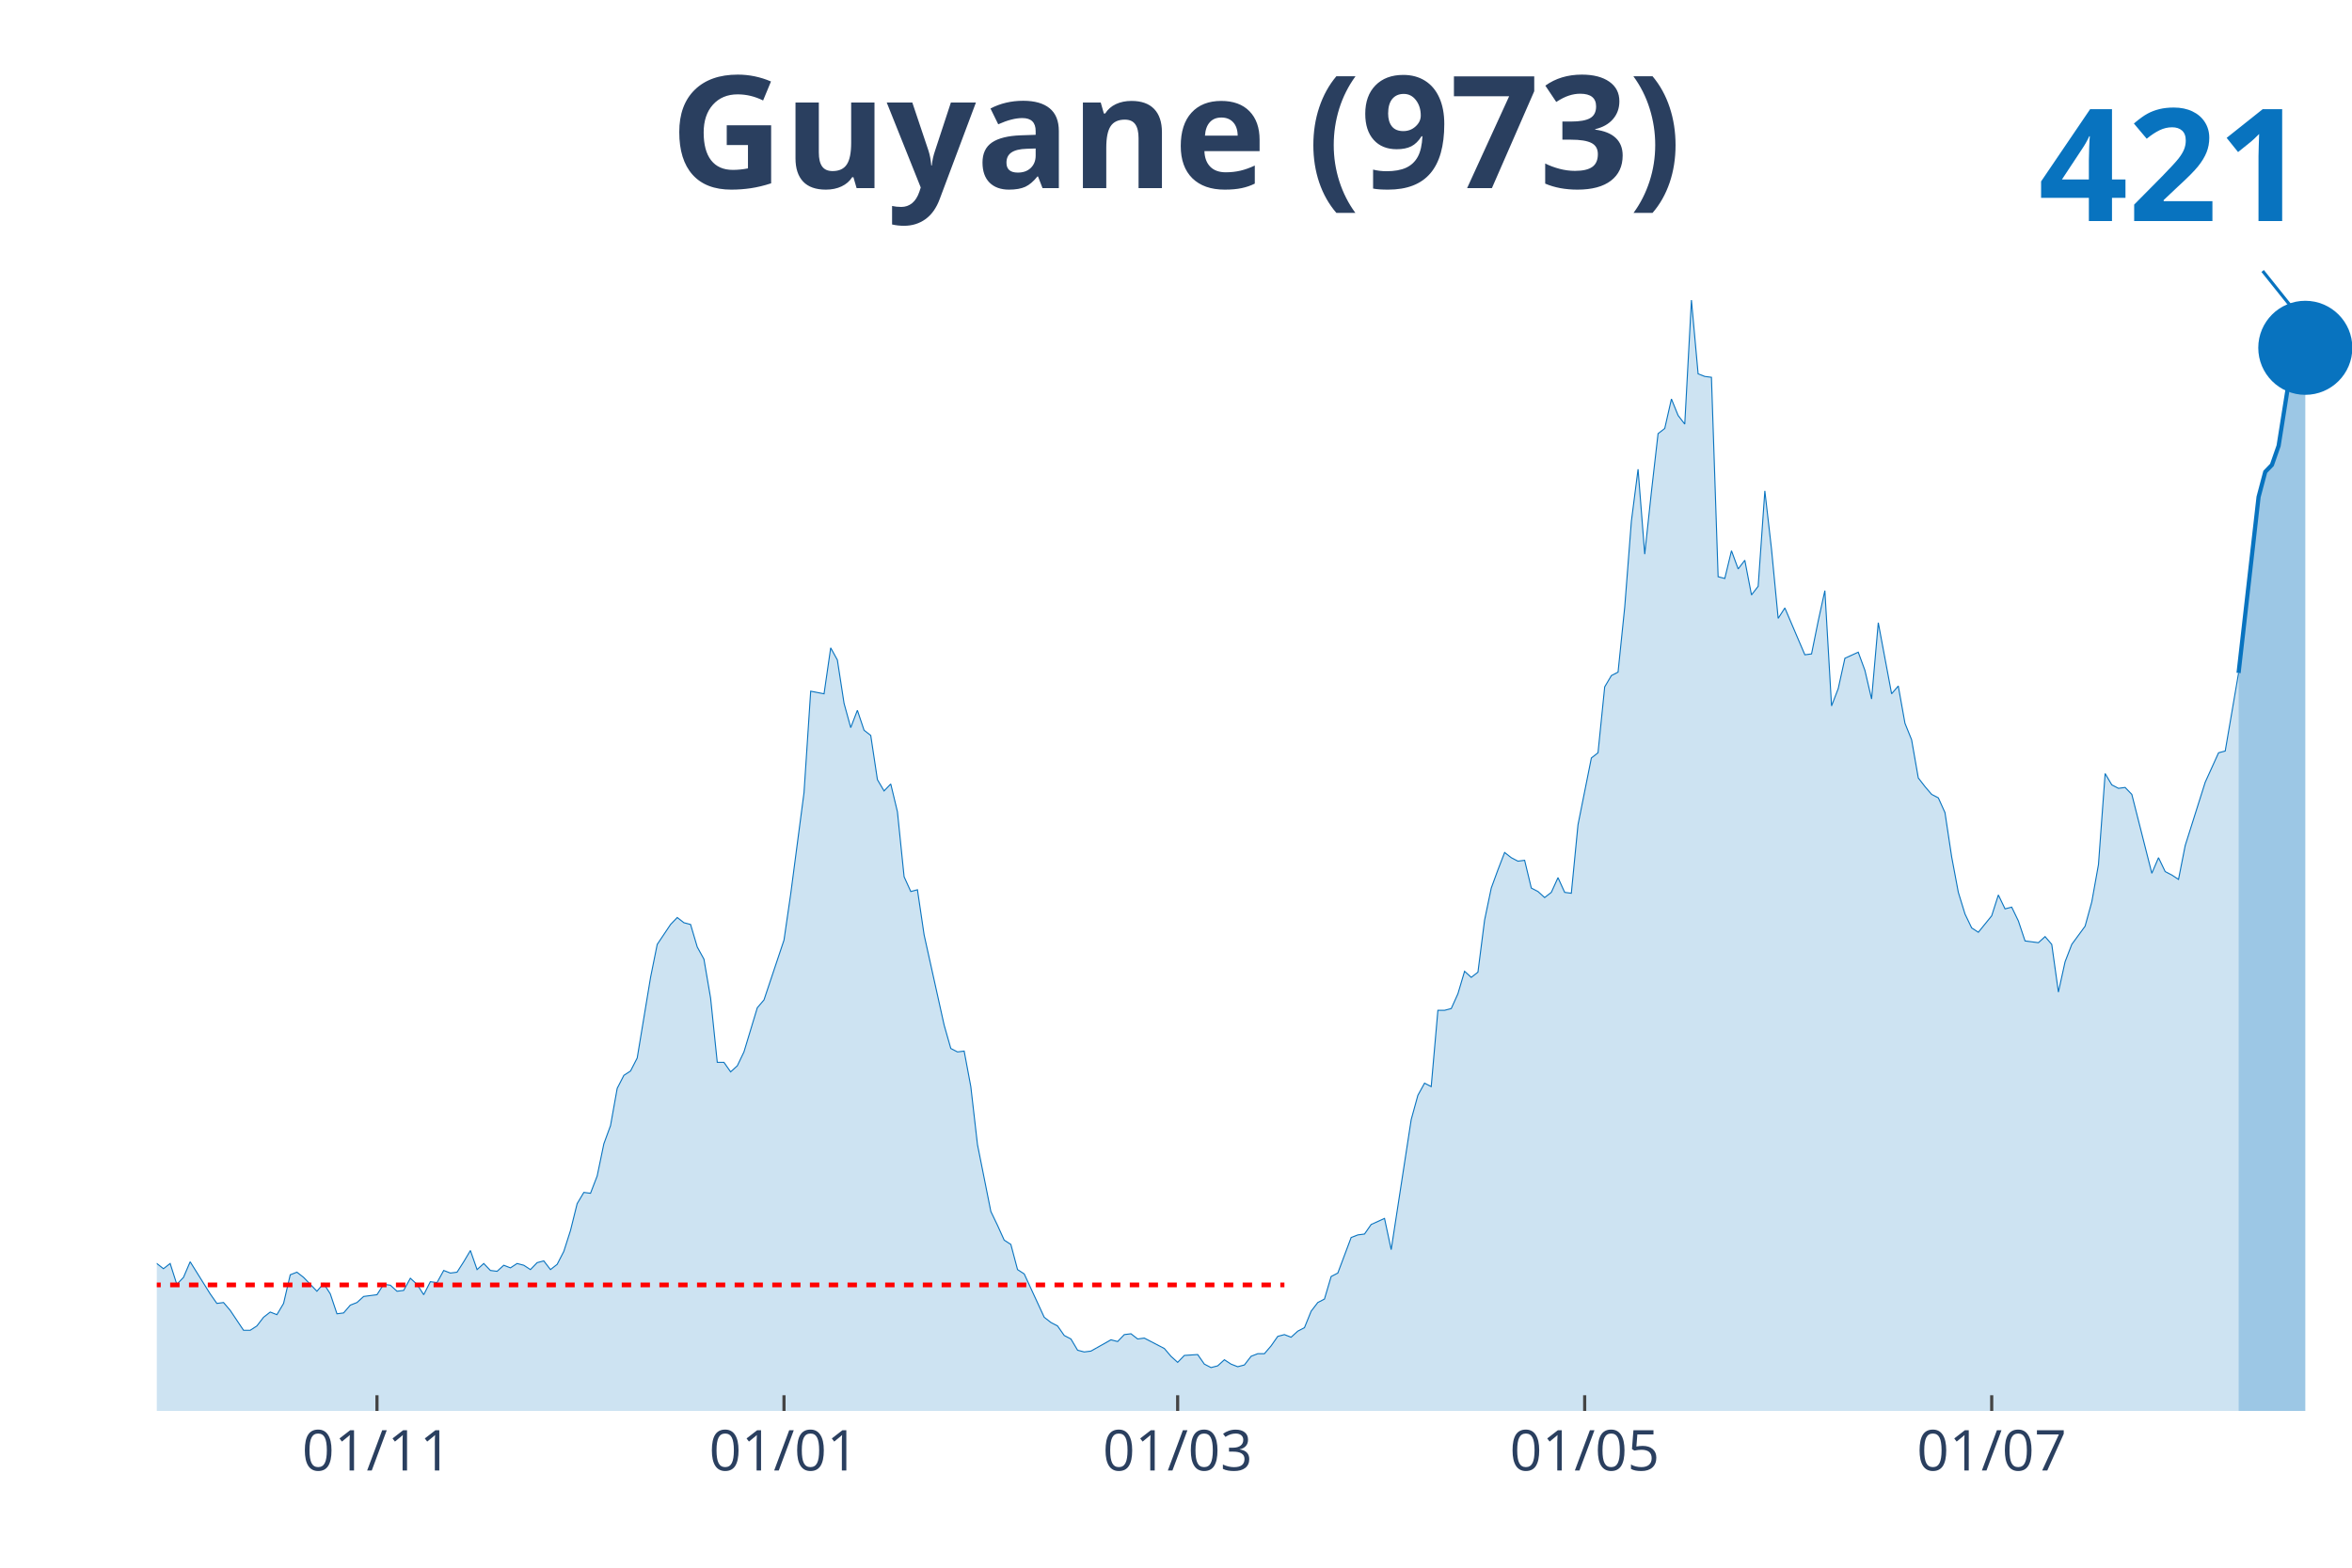
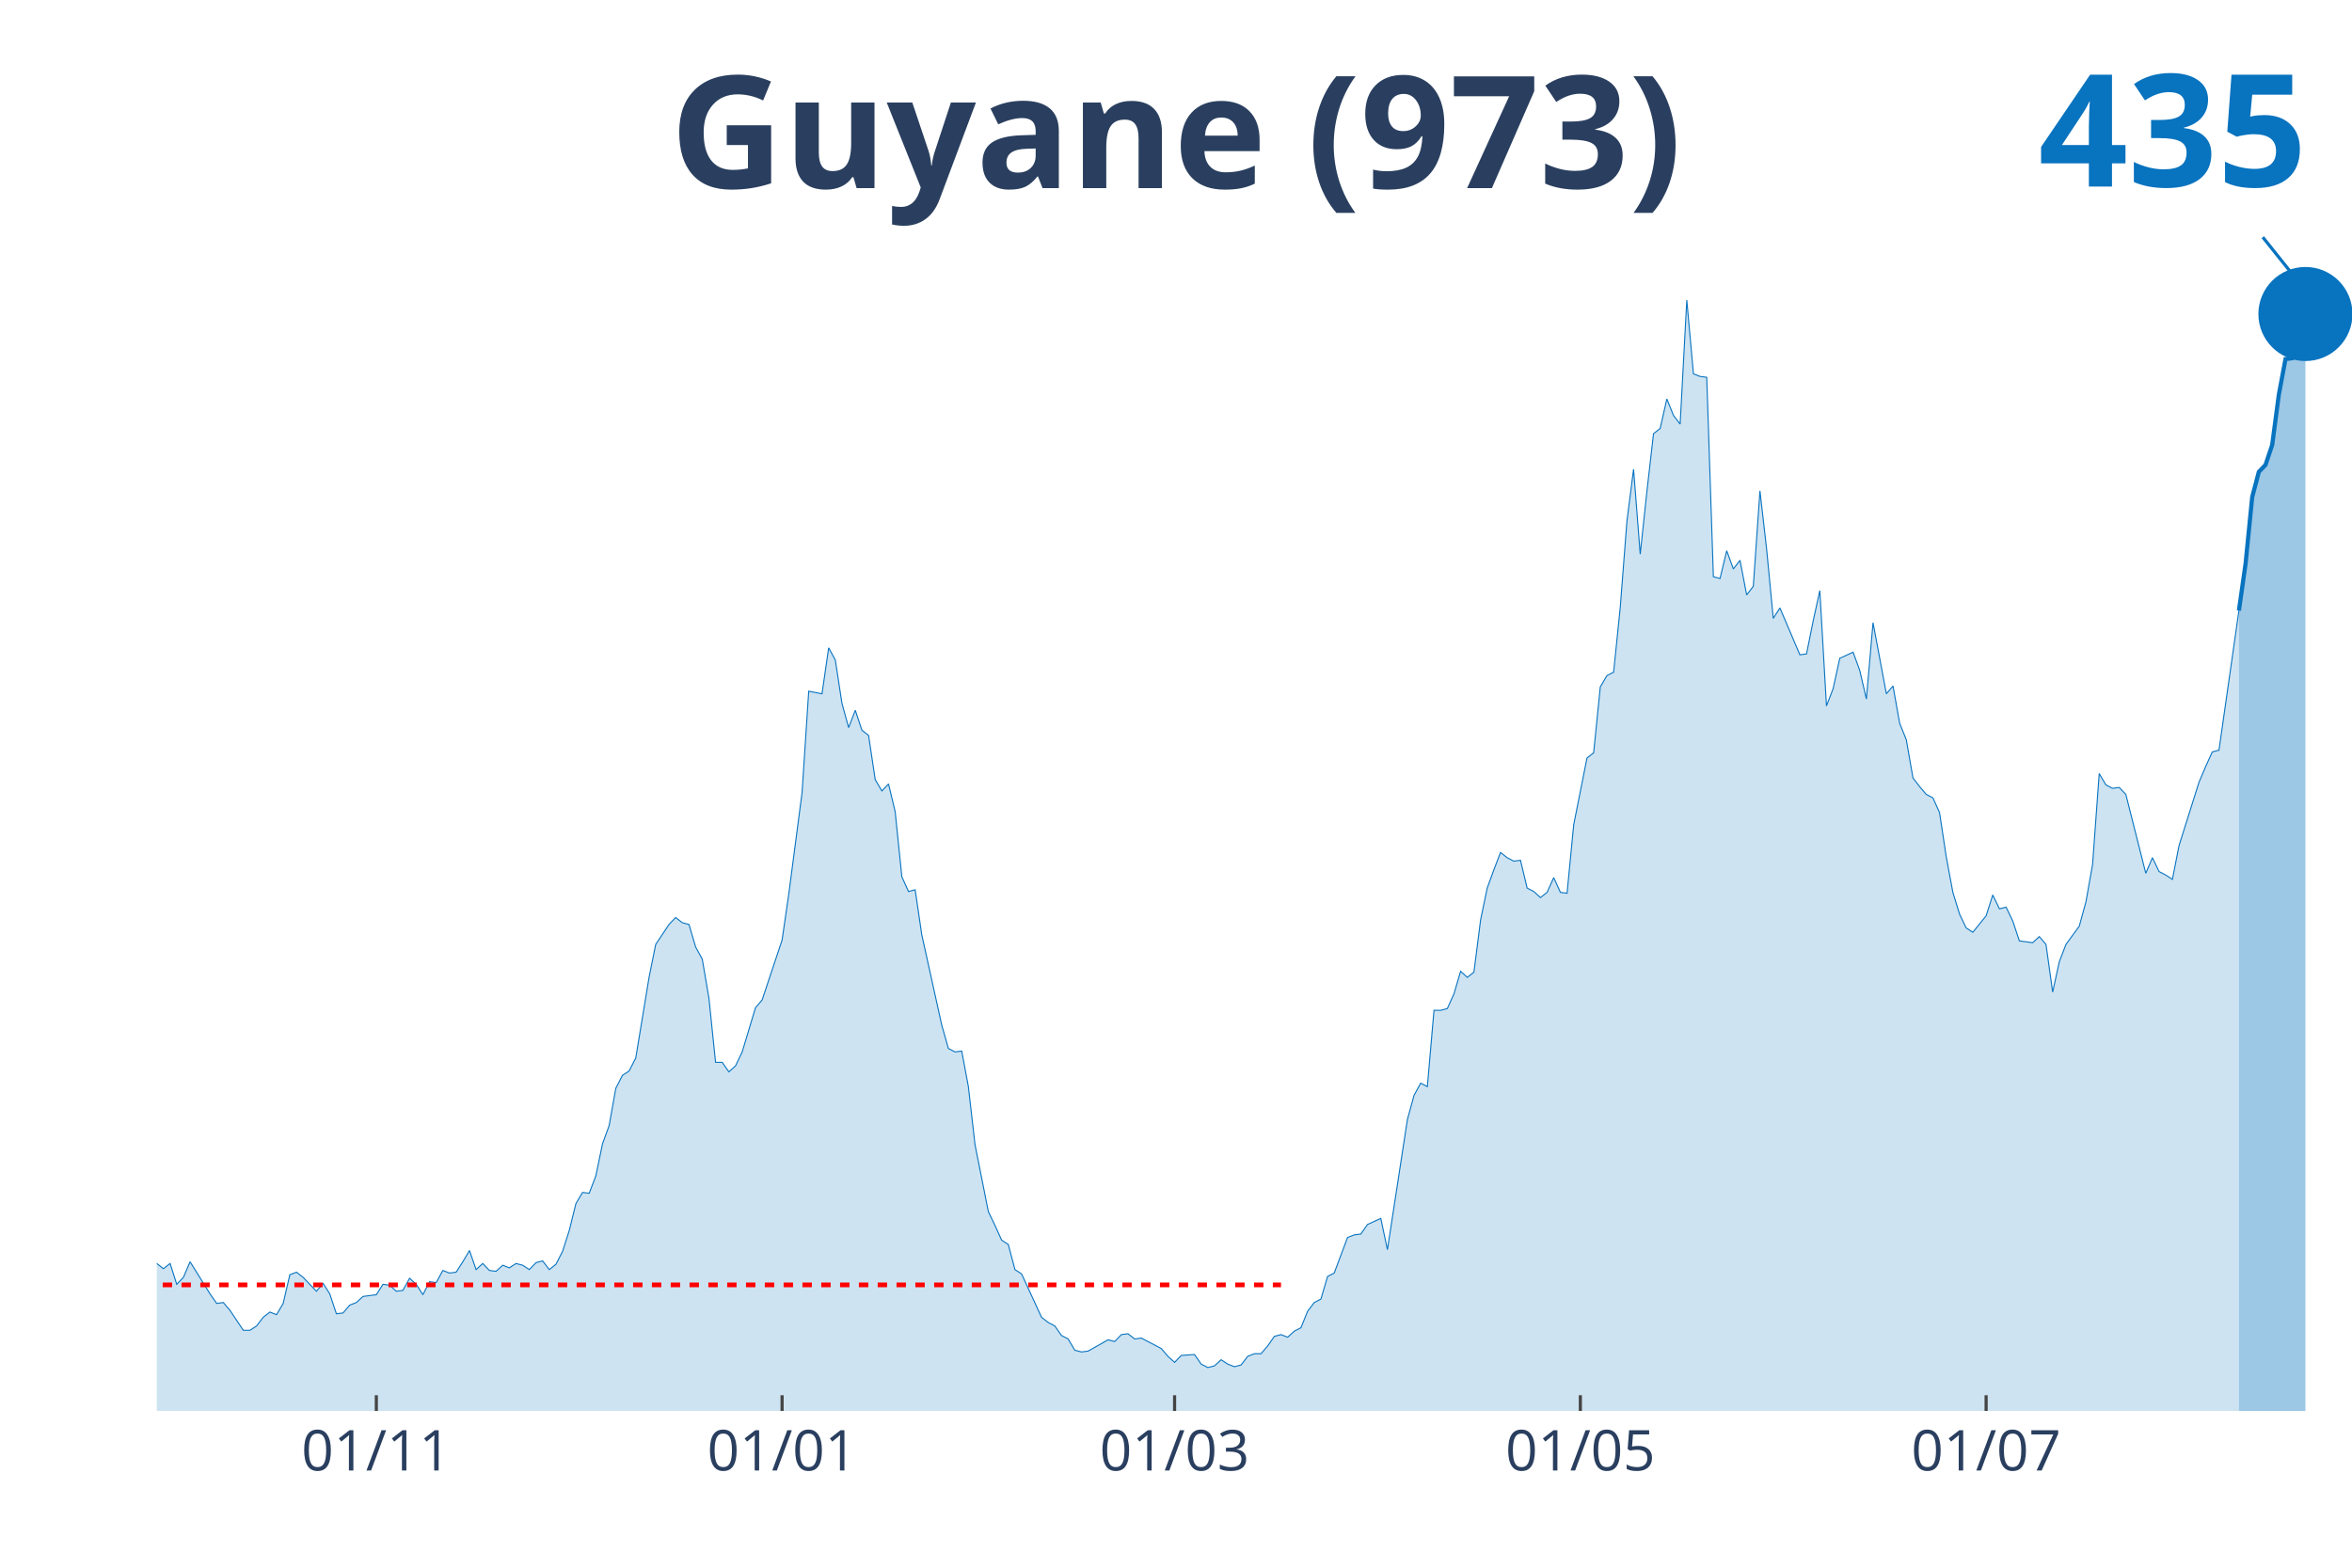
<svg xmlns="http://www.w3.org/2000/svg" class="main-svg" width="1125" height="750" style="" viewBox="0 0 750 500">
  <rect x="0" y="0" width="750" height="500" style="fill: rgb(0, 0, 0); fill-opacity: 0;" />
-   <defs id="defs-687532">
+   <defs id="defs-06d070">
    <g class="clips">
-       <clipPath id="clip687532xyplot" class="plotclip">
+       <clipPath id="clip06d070xyplot" class="plotclip">
        <rect width="700" height="380" />
      </clipPath>
-       <clipPath class="axesclip" id="clip687532x">
+       <clipPath class="axesclip" id="clip06d070x">
        <rect x="50" y="0" width="700" height="500" />
      </clipPath>
-       <clipPath class="axesclip" id="clip687532y">
+       <clipPath class="axesclip" id="clip06d070y">
        <rect x="0" y="70" width="750" height="380" />
      </clipPath>
-       <clipPath class="axesclip" id="clip687532xy">
+       <clipPath class="axesclip" id="clip06d070xy">
        <rect x="50" y="70" width="700" height="380" />
      </clipPath>
    </g>
    <g class="gradients" />
  </defs>
  <g class="bglayer">
    <rect class="bg" x="50" y="70" width="700" height="380" style="fill: rgb(0, 0, 0); fill-opacity: 0; stroke-width: 0;" />
  </g>
  <g class="layer-below">
    <g class="imagelayer" />
    <g class="shapelayer" />
  </g>
  <g class="cartesianlayer">
    <g class="subplot xy">
      <g class="layer-subplot">
        <g class="shapelayer" />
        <g class="imagelayer" />
      </g>
      <g class="gridlayer">
        <g class="x">
-           <path class="xgrid crisp" transform="translate(120.21,0)" d="M0,70v380" style="stroke: rgb(255, 255, 255); stroke-opacity: 1; stroke-width: 1px;" />
-           <path class="xgrid crisp" transform="translate(250,0)" d="M0,70v380" style="stroke: rgb(255, 255, 255); stroke-opacity: 1; stroke-width: 1px;" />
-           <path class="xgrid crisp" transform="translate(375.53,0)" d="M0,70v380" style="stroke: rgb(255, 255, 255); stroke-opacity: 1; stroke-width: 1px;" />
-           <path class="xgrid crisp" transform="translate(505.32,0)" d="M0,70v380" style="stroke: rgb(255, 255, 255); stroke-opacity: 1; stroke-width: 1px;" />
-           <path class="xgrid crisp" transform="translate(635.11,0)" d="M0,70v380" style="stroke: rgb(255, 255, 255); stroke-opacity: 1; stroke-width: 1px;" />
+           <path class="xgrid crisp" transform="translate(120,0)" d="M0,70v380" style="stroke: rgb(255, 255, 255); stroke-opacity: 1; stroke-width: 1px;" />
+           <path class="xgrid crisp" transform="translate(249.39,0)" d="M0,70v380" style="stroke: rgb(255, 255, 255); stroke-opacity: 1; stroke-width: 1px;" />
+           <path class="xgrid crisp" transform="translate(374.55,0)" d="M0,70v380" style="stroke: rgb(255, 255, 255); stroke-opacity: 1; stroke-width: 1px;" />
+           <path class="xgrid crisp" transform="translate(503.94,0)" d="M0,70v380" style="stroke: rgb(255, 255, 255); stroke-opacity: 1; stroke-width: 1px;" />
+           <path class="xgrid crisp" transform="translate(633.33,0)" d="M0,70v380" style="stroke: rgb(255, 255, 255); stroke-opacity: 1; stroke-width: 1px;" />
        </g>
        <g class="y" />
      </g>
      <g class="zerolinelayer" />
      <path class="xlines-below" />
      <path class="ylines-below" />
      <g class="overlines-below" />
      <g class="xaxislayer-below" />
      <g class="yaxislayer-below" />
      <g class="overaxes-below" />
-       <g class="plot" transform="translate(50, 70)" clip-path="url('#clip687532xyplot')">
+       <g class="plot" transform="translate(50, 70)" clip-path="url('#clip06d070xyplot')">
        <g class="scatterlayer mlayer">
-           <g class="trace scatter tracec27b51" style="stroke-miterlimit: 2;">
+           <g class="trace scatter trace526a3a" style="stroke-miterlimit: 2;">
            <g class="fills">
              <g>
-                 <path class="js-fill" d="M663.83,380L-289.36,380L-289.36,378.89L-287.23,378.89L-285.11,374.75L-272.34,333.81L-270.21,336.3L-268.09,337.96L-265.96,336.3L-263.83,339.9L-259.57,338.24L-257.45,336.03L-242.55,288.18L-240.43,266.06L-234.04,224.29L-231.91,217.38L-229.79,190.83L-227.66,125.84L-214.89,10.51L-212.77,16.59L-210.64,19.64L-208.51,42.87L-206.38,45.91L-204.26,24.61L-200,13.55L-197.87,30.42L-195.74,27.38L-193.62,0L-191.49,0.55L-189.36,21.57L-187.23,24.61L-185.11,46.19L-178.72,79.93L-176.6,104.54L-174.47,109.52L-172.34,126.67L-168.09,180.04L-165.96,169.81L-163.83,204.1L-161.7,209.08L-159.57,195.53L-157.45,204.66L-153.19,184.47L-151.06,199.96L-146.81,191.94L-144.68,193.87L-134.04,232.31L-131.91,237.02L-127.66,258.31L-125.53,254.72L-121.28,270.48L-119.15,275.74L-117.02,281.27L-114.89,281.27L-112.77,280.16L-110.64,290.95L-108.51,292.05L-106.38,286.52L-102.13,293.99L-100,295.92L-97.87,302.29L-95.74,301.18L-91.49,310.86L-89.36,308.65L-85.11,309.2L-82.98,310.58L-80.85,317.5L-78.72,311.97L-70.21,313.62L-68.09,305.05L-65.96,301.73L-63.83,307.26L-61.7,312.79L-59.57,312.52L-57.45,315.56L-55.32,312.24L-51.06,322.75L-48.94,319.16L-46.81,317.77L-44.68,322.2L-42.55,321.37L-40.43,326.35L-36.17,328.01L-34.04,333.54L-31.91,338.52L-29.79,335.75L-27.66,336.58L-25.53,336.03L-21.28,338.52L-19.15,336.86L-17.02,331.6L-14.89,334.37L-12.77,331.6L-10.64,330.77L-8.51,327.45L-6.38,328.01L-4.26,332.43L-2.13,334.64L0,332.98L2.13,334.64L4.26,332.98L6.38,339.62L8.51,337.41L10.64,332.43L17.02,342.66L19.15,345.71L21.28,345.43L23.4,347.92L27.66,354.28L29.79,354.28L31.91,352.9L34.04,350.13L36.17,348.47L38.3,349.3L40.43,345.71L42.55,336.58L44.68,335.75L46.81,337.41L51.06,341.83L53.19,339.34L55.32,342.66L57.45,349.02L59.57,348.75L61.7,346.26L63.83,345.43L65.96,343.49L70.21,342.94L72.34,339.62L74.47,339.9L76.6,341.83L78.72,341.56L80.85,337.69L82.98,339.62L85.11,342.94L87.23,338.79L89.36,339.07L91.49,335.2L93.62,336.03L95.74,335.75L97.87,332.43L100,328.84L102.13,334.92L104.26,332.98L106.38,335.2L108.51,335.47L110.64,333.54L112.77,334.37L114.89,332.98L117.02,333.54L119.15,334.92L121.28,332.71L123.4,332.15L125.53,334.92L127.66,333.26L129.79,329.11L131.91,322.47L134.04,313.9L136.17,310.31L138.3,310.58L140.43,305.05L142.55,294.82L144.68,289.01L146.81,277.12L148.94,272.97L151.06,271.59L153.19,267.44L157.45,241.72L159.57,231.21L163.83,224.85L165.96,222.63L168.09,224.29L170.21,224.85L172.34,232.04L174.47,235.91L176.6,248.36L178.72,268.82L180.85,268.82L182.98,271.86L185.11,269.93L187.23,265.5L191.49,251.4L193.62,248.91L200,229.83L202.13,215.17L206.38,182.81L208.51,150.45L212.77,151.28L214.89,136.62L217.02,140.49L219.15,154.32L221.28,162.07L223.4,156.54L225.53,162.9L227.66,164.56L229.79,178.66L231.91,182.26L234.04,180.04L236.17,188.89L238.3,209.64L240.43,214.34L242.55,213.78L244.68,228.17L251.06,256.93L253.19,264.4L255.32,265.5L257.45,265.23L259.57,276.56L261.7,295.09L265.96,316.39L268.09,320.82L270.21,325.52L272.34,326.9L274.47,334.92L276.6,336.3L282.98,350.13L285.11,351.79L287.23,352.9L289.36,355.94L291.49,357.05L293.62,360.64L295.74,361.19L297.87,360.92L304.26,357.32L306.38,357.87L308.51,355.66L310.64,355.39L312.77,357.05L314.89,356.77L321.28,360.09L323.4,362.58L325.53,364.51L327.66,362.3L331.91,362.02L334.04,365.07L336.17,366.17L338.3,365.62L340.43,363.68L342.55,365.07L344.68,365.9L346.81,365.34L348.94,362.58L351.06,361.75L353.19,361.75L355.32,359.26L357.45,356.22L359.57,355.66L361.7,356.49L363.83,354.56L365.96,353.45L368.09,348.2L370.21,345.43L372.34,344.32L374.47,337.13L376.6,336.03L380.85,324.69L382.98,323.86L385.11,323.58L387.23,320.54L391.49,318.6L393.62,328.56L400,287.07L402.13,279.33L404.26,275.46L406.38,276.56L408.51,252.23L410.64,252.23L412.77,251.67L414.89,246.97L417.02,239.78L419.15,241.72L421.28,240.06L423.4,223.46L425.53,213.23L427.66,207.42L429.79,201.89L431.91,203.55L434.04,204.66L436.17,204.38L438.3,213.23L440.43,214.34L442.55,216.27L444.68,214.61L446.81,209.91L448.94,214.61L451.06,214.89L453.19,193.04L457.45,171.75L459.57,170.09L461.7,149.07L463.83,145.47L465.96,144.37L468.09,123.62L470.21,96.24L472.34,79.65L474.47,106.75L476.6,86.84L478.72,68.31L480.85,66.65L482.98,57.25L485.11,62.5L487.23,65.27L489.36,25.72L491.49,49.23L493.62,50.06L495.74,50.33L497.87,113.94L500,114.5L502.13,105.65L504.26,111.46L506.38,108.69L508.51,119.75L510.64,116.99L512.77,86.56L514.89,105.09L517.02,127.22L519.15,123.9L523.4,133.86L525.53,138.84L527.66,138.56L529.79,128.05L531.91,118.37L534.04,155.15L536.17,149.62L538.3,139.94L542.55,138.01L544.68,143.81L546.81,152.94L548.94,128.6L553.19,151.28L555.32,148.79L557.45,160.68L559.57,165.94L561.7,178.11L563.83,180.87L565.96,183.36L568.09,184.47L570.21,189.17L572.34,203.28L574.47,214.61L576.6,221.53L578.72,225.95L580.85,227.34L585.11,222.08L587.23,215.44L589.36,219.87L591.49,219.32L593.62,223.74L595.74,230.1L600,230.66L602.13,228.72L604.26,231.21L606.38,246.42L608.51,236.74L610.64,231.21L614.89,225.4L617.02,217.66L619.15,205.76L621.28,176.72L623.4,180.32L625.53,181.43L627.66,181.15L629.79,183.36L636.17,208.53L638.3,203.55L640.43,207.98L642.55,209.08L644.68,210.47L646.81,199.68L653.19,179.49L655.32,174.79L657.45,170.09L659.57,169.53L663.83,144.64" style="fill: rgb(8, 115, 191); fill-opacity: 0.2; stroke-width: 0;" />
+                 <path class="js-fill" d="M663.94,380L-288.48,380L-288.48,378.89L-286.36,378.89L-284.24,374.75L-271.52,333.81L-269.39,336.3L-267.27,337.96L-265.15,336.3L-263.03,339.9L-258.79,338.24L-256.67,336.03L-241.82,288.18L-239.7,266.06L-233.33,224.29L-231.21,217.38L-229.09,190.83L-226.97,125.84L-214.24,10.51L-212.12,16.59L-210,19.64L-207.88,42.87L-205.76,45.91L-203.64,24.61L-199.39,13.55L-197.27,30.42L-195.15,27.38L-193.03,0L-190.91,0.55L-188.79,21.57L-186.67,24.61L-184.55,46.19L-178.18,79.93L-176.06,104.54L-173.94,109.52L-171.82,126.67L-167.58,180.04L-165.45,169.81L-163.33,204.1L-161.21,209.08L-159.09,195.53L-156.97,204.66L-152.73,184.47L-150.61,199.96L-146.36,191.94L-144.24,193.87L-133.64,232.31L-131.52,237.02L-127.27,258.31L-125.15,254.72L-120.91,270.48L-118.79,275.74L-116.67,281.27L-114.55,281.27L-112.42,280.16L-110.3,290.95L-108.18,292.05L-106.06,286.52L-101.82,293.99L-99.7,295.92L-97.58,302.29L-95.45,301.18L-91.21,310.86L-89.09,308.65L-84.85,309.2L-82.73,310.58L-80.61,317.5L-78.48,311.97L-70,313.62L-67.88,305.05L-65.76,301.73L-63.64,307.26L-61.52,312.79L-59.39,312.52L-57.27,315.56L-55.15,312.24L-50.91,322.75L-48.79,319.16L-46.67,317.77L-44.55,322.2L-42.42,321.37L-40.3,326.35L-36.06,328.01L-33.94,333.54L-31.82,338.52L-29.7,335.75L-27.58,336.58L-25.45,336.03L-21.21,338.52L-19.09,336.86L-16.97,331.6L-14.85,334.37L-12.73,331.6L-10.61,330.77L-8.48,327.45L-6.36,328.01L-4.24,332.43L-2.12,334.64L0,332.98L2.12,334.64L4.24,332.98L6.36,339.62L8.48,337.41L10.61,332.43L16.97,342.66L19.09,345.71L21.21,345.43L23.33,347.92L27.58,354.28L29.7,354.28L31.82,352.9L33.94,350.13L36.06,348.47L38.18,349.3L40.3,345.71L42.42,336.58L44.55,335.75L46.67,337.41L50.91,341.83L53.03,339.34L55.15,342.66L57.27,349.02L59.39,348.75L61.52,346.26L63.64,345.43L65.76,343.49L70,342.94L72.12,339.62L74.24,339.9L76.36,341.83L78.48,341.56L80.61,337.69L82.73,339.62L84.85,342.94L86.97,338.79L89.09,339.07L91.21,335.2L93.33,336.03L95.45,335.75L97.58,332.43L99.7,328.84L101.82,334.92L103.94,332.98L106.06,335.2L108.18,335.47L110.3,333.54L112.42,334.37L114.55,332.98L116.67,333.54L118.79,334.92L120.91,332.71L123.03,332.15L125.15,334.92L127.27,333.26L129.39,329.11L131.52,322.47L133.64,313.9L135.76,310.31L137.88,310.58L140,305.05L142.12,294.82L144.24,289.01L146.36,277.12L148.48,272.97L150.61,271.59L152.73,267.44L156.97,241.72L159.09,231.21L163.33,224.85L165.45,222.63L167.58,224.29L169.7,224.85L171.82,232.04L173.94,235.91L176.06,248.36L178.18,268.82L180.3,268.82L182.42,271.86L184.55,269.93L186.67,265.5L190.91,251.4L193.03,248.91L199.39,229.83L201.52,215.17L205.76,182.81L207.88,150.45L212.12,151.28L214.24,136.62L216.36,140.49L218.48,154.32L220.61,162.07L222.73,156.54L224.85,162.9L226.97,164.56L229.09,178.66L231.21,182.26L233.33,180.04L235.45,188.89L237.58,209.64L239.7,214.34L241.82,213.78L243.94,228.17L250.3,256.93L252.42,264.4L254.55,265.5L256.67,265.23L258.79,276.56L260.91,295.09L265.15,316.39L267.27,320.82L269.39,325.52L271.52,326.9L273.64,334.92L275.76,336.3L282.12,350.13L284.24,351.79L286.36,352.9L288.48,355.94L290.61,357.05L292.73,360.64L294.85,361.19L296.97,360.92L303.33,357.32L305.45,357.87L307.58,355.66L309.7,355.39L311.82,357.05L313.94,356.77L320.3,360.09L322.42,362.58L324.55,364.51L326.67,362.3L330.91,362.02L333.03,365.07L335.15,366.17L337.27,365.62L339.39,363.68L341.52,365.07L343.64,365.9L345.76,365.34L347.88,362.58L350,361.75L352.12,361.75L354.24,359.26L356.36,356.22L358.48,355.66L360.61,356.49L362.73,354.56L364.85,353.45L366.97,348.2L369.09,345.43L371.21,344.32L373.33,337.13L375.45,336.03L379.7,324.69L381.82,323.86L383.94,323.58L386.06,320.54L390.3,318.6L392.42,328.56L398.79,287.07L400.91,279.33L403.03,275.46L405.15,276.56L407.27,252.23L409.39,252.23L411.52,251.67L413.64,246.97L415.76,239.78L417.88,241.72L420,240.06L422.12,223.46L424.24,213.23L426.36,207.42L428.48,201.89L430.61,203.55L432.73,204.66L434.85,204.38L436.97,213.23L439.09,214.34L441.21,216.27L443.33,214.61L445.45,209.91L447.58,214.61L449.7,214.89L451.82,193.04L456.06,171.75L458.18,170.09L460.3,149.07L462.42,145.47L464.55,144.37L466.67,123.62L468.79,96.24L470.91,79.65L473.03,106.75L475.15,86.84L477.27,68.31L479.39,66.65L481.52,57.25L483.64,62.5L485.76,65.27L487.88,25.72L490,49.23L492.12,50.06L494.24,50.33L496.36,113.94L498.48,114.5L500.61,105.65L502.73,111.46L504.85,108.69L506.97,119.75L509.09,116.99L511.21,86.56L513.33,105.09L515.45,127.22L517.58,123.9L521.82,133.86L523.94,138.84L526.06,138.56L528.18,128.05L530.3,118.37L532.42,155.15L534.55,149.62L536.67,139.94L540.91,138.01L543.03,143.81L545.15,152.94L547.27,128.6L551.52,151.28L553.64,148.79L555.76,160.68L557.88,165.94L560,178.11L562.12,180.87L564.24,183.36L566.36,184.47L568.48,189.17L570.61,203.28L572.73,214.61L574.85,221.53L576.97,225.95L579.09,227.34L583.33,222.08L585.45,215.44L587.58,219.87L589.7,219.32L591.82,223.74L593.94,230.1L598.18,230.66L600.3,228.72L602.42,231.21L604.55,246.42L606.67,236.74L608.79,231.21L613.03,225.4L615.15,217.66L617.27,205.76L619.39,176.72L621.52,180.32L623.64,181.43L625.76,181.15L627.88,183.36L634.24,208.53L636.36,203.55L638.48,207.98L640.61,209.08L642.73,210.47L644.85,199.68L651.21,179.49L653.33,174.51L655.45,169.81L657.58,169.26L663.94,124.73" style="fill: rgb(8, 115, 191); fill-opacity: 0.2; stroke-width: 0;" />
              </g>
            </g>
            <g class="errorbars" />
            <g class="lines">
-               <path class="js-line" d="M-289.36,378.89L-287.23,378.89L-285.11,374.75L-272.34,333.81L-270.21,336.3L-268.09,337.96L-265.96,336.3L-263.83,339.9L-259.57,338.24L-257.45,336.03L-242.55,288.18L-240.43,266.06L-234.04,224.29L-231.91,217.38L-229.79,190.83L-227.66,125.84L-214.89,10.51L-212.77,16.59L-210.64,19.64L-208.51,42.87L-206.38,45.91L-204.26,24.61L-200,13.55L-197.87,30.42L-195.74,27.38L-193.62,0L-191.49,0.55L-189.36,21.57L-187.23,24.61L-185.11,46.19L-178.72,79.93L-176.6,104.54L-174.47,109.52L-172.34,126.67L-168.09,180.04L-165.96,169.81L-163.83,204.1L-161.7,209.08L-159.57,195.53L-157.45,204.66L-153.19,184.47L-151.06,199.96L-146.81,191.94L-144.68,193.87L-134.04,232.31L-131.91,237.02L-127.66,258.31L-125.53,254.72L-121.28,270.48L-119.15,275.74L-117.02,281.27L-114.89,281.27L-112.77,280.16L-110.64,290.95L-108.51,292.05L-106.38,286.52L-102.13,293.99L-100,295.92L-97.87,302.29L-95.74,301.18L-91.49,310.86L-89.36,308.65L-85.11,309.2L-82.98,310.58L-80.85,317.5L-78.72,311.97L-70.21,313.62L-68.09,305.05L-65.96,301.73L-63.83,307.26L-61.7,312.79L-59.57,312.52L-57.45,315.56L-55.32,312.24L-51.06,322.75L-48.94,319.16L-46.81,317.77L-44.68,322.2L-42.55,321.37L-40.43,326.35L-36.17,328.01L-34.04,333.54L-31.91,338.52L-29.79,335.75L-27.66,336.58L-25.53,336.03L-21.28,338.52L-19.15,336.86L-17.02,331.6L-14.89,334.37L-12.77,331.6L-10.64,330.77L-8.51,327.45L-6.38,328.01L-4.26,332.43L-2.13,334.64L0,332.98L2.13,334.64L4.26,332.98L6.38,339.62L8.51,337.41L10.64,332.43L17.02,342.66L19.15,345.71L21.28,345.43L23.4,347.92L27.66,354.28L29.79,354.28L31.91,352.9L34.04,350.13L36.17,348.47L38.3,349.3L40.43,345.71L42.55,336.58L44.68,335.75L46.81,337.41L51.06,341.83L53.19,339.34L55.32,342.66L57.45,349.02L59.57,348.75L61.7,346.26L63.83,345.43L65.96,343.49L70.21,342.94L72.34,339.62L74.47,339.9L76.6,341.83L78.72,341.56L80.85,337.69L82.98,339.62L85.11,342.94L87.23,338.79L89.36,339.07L91.49,335.2L93.62,336.03L95.74,335.75L97.87,332.43L100,328.84L102.13,334.92L104.26,332.98L106.38,335.2L108.51,335.47L110.64,333.54L112.77,334.37L114.89,332.98L117.02,333.54L119.15,334.92L121.28,332.71L123.4,332.15L125.53,334.92L127.66,333.26L129.79,329.11L131.91,322.47L134.04,313.9L136.17,310.31L138.3,310.58L140.43,305.05L142.55,294.82L144.68,289.01L146.81,277.12L148.94,272.97L151.06,271.59L153.19,267.44L157.45,241.72L159.57,231.21L163.83,224.85L165.96,222.63L168.09,224.29L170.21,224.85L172.34,232.04L174.47,235.91L176.6,248.36L178.72,268.82L180.85,268.82L182.98,271.86L185.11,269.93L187.23,265.5L191.49,251.4L193.62,248.91L200,229.83L202.13,215.17L206.38,182.81L208.51,150.45L212.77,151.28L214.89,136.62L217.02,140.49L219.15,154.32L221.28,162.07L223.4,156.54L225.53,162.9L227.66,164.56L229.79,178.66L231.91,182.26L234.04,180.04L236.17,188.89L238.3,209.64L240.43,214.34L242.55,213.78L244.68,228.17L251.06,256.93L253.19,264.4L255.32,265.5L257.45,265.23L259.57,276.56L261.7,295.09L265.96,316.39L268.09,320.82L270.21,325.52L272.34,326.9L274.47,334.92L276.6,336.3L282.98,350.13L285.11,351.79L287.23,352.9L289.36,355.94L291.49,357.05L293.62,360.64L295.74,361.19L297.87,360.92L304.26,357.32L306.38,357.87L308.51,355.66L310.64,355.39L312.77,357.05L314.89,356.77L321.28,360.09L323.4,362.58L325.53,364.51L327.66,362.3L331.91,362.02L334.04,365.07L336.17,366.17L338.3,365.62L340.43,363.68L342.55,365.07L344.68,365.9L346.81,365.34L348.94,362.58L351.06,361.75L353.19,361.75L355.32,359.26L357.45,356.22L359.57,355.66L361.7,356.49L363.83,354.56L365.96,353.45L368.09,348.2L370.21,345.43L372.34,344.32L374.47,337.13L376.6,336.03L380.85,324.69L382.98,323.86L385.11,323.58L387.23,320.54L391.49,318.6L393.62,328.56L400,287.07L402.13,279.33L404.26,275.46L406.38,276.56L408.51,252.23L410.64,252.23L412.77,251.67L414.89,246.97L417.02,239.78L419.15,241.72L421.28,240.06L423.4,223.46L425.53,213.23L427.66,207.42L429.79,201.89L431.91,203.55L434.04,204.66L436.17,204.38L438.3,213.23L440.43,214.34L442.55,216.27L444.68,214.61L446.81,209.91L448.94,214.61L451.06,214.89L453.19,193.04L457.45,171.75L459.57,170.09L461.7,149.07L463.83,145.47L465.96,144.37L468.09,123.62L470.21,96.24L472.34,79.65L474.47,106.75L476.6,86.84L478.72,68.31L480.85,66.65L482.98,57.25L485.11,62.5L487.23,65.27L489.36,25.72L491.49,49.23L493.62,50.06L495.74,50.33L497.87,113.94L500,114.5L502.13,105.65L504.26,111.46L506.38,108.69L508.51,119.75L510.64,116.99L512.77,86.56L514.89,105.09L517.02,127.22L519.15,123.9L523.4,133.86L525.53,138.84L527.66,138.56L529.79,128.05L531.91,118.37L534.04,155.15L536.17,149.62L538.3,139.94L542.55,138.01L544.68,143.81L546.81,152.94L548.94,128.6L553.19,151.28L555.32,148.79L557.45,160.68L559.57,165.94L561.7,178.11L563.83,180.87L565.96,183.36L568.09,184.47L570.21,189.17L572.34,203.28L574.47,214.61L576.6,221.53L578.72,225.95L580.85,227.34L585.11,222.08L587.23,215.44L589.36,219.87L591.49,219.32L593.62,223.74L595.74,230.1L600,230.66L602.13,228.72L604.26,231.21L606.38,246.42L608.51,236.74L610.64,231.21L614.89,225.4L617.02,217.66L619.15,205.76L621.28,176.72L623.4,180.32L625.53,181.43L627.66,181.15L629.79,183.36L636.17,208.53L638.3,203.55L640.43,207.98L642.55,209.08L644.68,210.47L646.81,199.68L653.19,179.49L655.32,174.79L657.45,170.09L659.57,169.53L663.83,144.64" style="vector-effect: non-scaling-stroke; fill: none; stroke: rgb(8, 115, 191); stroke-opacity: 1; stroke-width: 0.5px; opacity: 1;" />
+               <path class="js-line" d="M-288.48,378.89L-286.36,378.89L-284.24,374.75L-271.52,333.81L-269.39,336.3L-267.27,337.96L-265.15,336.3L-263.03,339.9L-258.79,338.24L-256.67,336.03L-241.82,288.18L-239.7,266.06L-233.33,224.29L-231.21,217.38L-229.09,190.83L-226.97,125.84L-214.24,10.51L-212.12,16.59L-210,19.64L-207.88,42.87L-205.76,45.91L-203.64,24.61L-199.39,13.55L-197.27,30.42L-195.15,27.38L-193.03,0L-190.91,0.55L-188.79,21.57L-186.67,24.61L-184.55,46.19L-178.18,79.93L-176.06,104.54L-173.94,109.52L-171.82,126.67L-167.58,180.04L-165.45,169.81L-163.33,204.1L-161.21,209.08L-159.09,195.53L-156.97,204.66L-152.73,184.47L-150.61,199.96L-146.36,191.94L-144.24,193.87L-133.64,232.31L-131.52,237.02L-127.27,258.31L-125.15,254.72L-120.91,270.48L-118.79,275.74L-116.67,281.27L-114.55,281.27L-112.42,280.16L-110.3,290.95L-108.18,292.05L-106.06,286.52L-101.82,293.99L-99.7,295.92L-97.58,302.29L-95.45,301.18L-91.21,310.86L-89.09,308.65L-84.85,309.2L-82.73,310.58L-80.61,317.5L-78.48,311.97L-70,313.62L-67.88,305.05L-65.76,301.73L-63.64,307.26L-61.52,312.79L-59.39,312.52L-57.27,315.56L-55.15,312.24L-50.91,322.75L-48.79,319.16L-46.67,317.77L-44.55,322.2L-42.42,321.37L-40.3,326.35L-36.06,328.01L-33.94,333.54L-31.82,338.52L-29.7,335.75L-27.58,336.58L-25.45,336.03L-21.21,338.52L-19.09,336.86L-16.97,331.6L-14.85,334.37L-12.73,331.6L-10.61,330.77L-8.48,327.45L-6.36,328.01L-4.24,332.43L-2.12,334.64L0,332.98L2.12,334.64L4.24,332.98L6.36,339.62L8.48,337.41L10.61,332.43L16.97,342.66L19.09,345.71L21.21,345.43L23.33,347.92L27.58,354.28L29.7,354.28L31.82,352.9L33.94,350.13L36.06,348.47L38.18,349.3L40.3,345.71L42.42,336.58L44.55,335.75L46.67,337.41L50.91,341.83L53.03,339.34L55.15,342.66L57.27,349.02L59.39,348.75L61.52,346.26L63.64,345.43L65.76,343.49L70,342.94L72.12,339.62L74.24,339.9L76.36,341.83L78.48,341.56L80.61,337.69L82.73,339.62L84.85,342.94L86.97,338.79L89.09,339.07L91.21,335.2L93.33,336.03L95.45,335.75L97.58,332.43L99.7,328.84L101.82,334.92L103.94,332.98L106.06,335.2L108.18,335.47L110.3,333.54L112.42,334.37L114.55,332.98L116.67,333.54L118.79,334.92L120.91,332.71L123.03,332.15L125.15,334.92L127.27,333.26L129.39,329.11L131.52,322.47L133.64,313.9L135.76,310.31L137.88,310.58L140,305.05L142.12,294.82L144.24,289.01L146.36,277.12L148.48,272.97L150.61,271.59L152.73,267.44L156.97,241.72L159.09,231.21L163.33,224.85L165.45,222.63L167.58,224.29L169.7,224.85L171.82,232.04L173.94,235.91L176.06,248.36L178.18,268.82L180.3,268.82L182.42,271.86L184.55,269.93L186.67,265.5L190.91,251.4L193.03,248.91L199.39,229.83L201.52,215.17L205.76,182.81L207.88,150.45L212.12,151.28L214.24,136.62L216.36,140.49L218.48,154.32L220.61,162.07L222.73,156.54L224.85,162.9L226.97,164.56L229.09,178.66L231.21,182.26L233.33,180.04L235.45,188.89L237.58,209.64L239.7,214.34L241.82,213.78L243.94,228.17L250.3,256.93L252.42,264.4L254.55,265.5L256.67,265.23L258.79,276.56L260.91,295.09L265.15,316.39L267.27,320.82L269.39,325.52L271.52,326.9L273.64,334.92L275.76,336.3L282.12,350.13L284.24,351.79L286.36,352.9L288.48,355.94L290.61,357.05L292.73,360.64L294.85,361.19L296.97,360.92L303.33,357.32L305.45,357.87L307.58,355.66L309.7,355.39L311.82,357.05L313.94,356.77L320.3,360.09L322.42,362.58L324.55,364.51L326.67,362.3L330.91,362.02L333.03,365.07L335.15,366.17L337.27,365.62L339.39,363.68L341.52,365.07L343.64,365.9L345.76,365.34L347.88,362.58L350,361.75L352.12,361.75L354.24,359.26L356.36,356.22L358.48,355.66L360.61,356.49L362.73,354.56L364.85,353.45L366.97,348.2L369.09,345.43L371.21,344.32L373.33,337.13L375.45,336.03L379.7,324.69L381.82,323.86L383.94,323.58L386.06,320.54L390.3,318.6L392.42,328.56L398.79,287.07L400.91,279.33L403.03,275.46L405.15,276.56L407.27,252.23L409.39,252.23L411.52,251.67L413.64,246.97L415.76,239.78L417.88,241.72L420,240.06L422.12,223.46L424.24,213.23L426.36,207.42L428.48,201.89L430.61,203.55L432.73,204.66L434.85,204.38L436.97,213.23L439.09,214.34L441.21,216.27L443.33,214.61L445.45,209.91L447.58,214.61L449.7,214.89L451.82,193.04L456.06,171.75L458.18,170.09L460.3,149.07L462.42,145.47L464.55,144.37L466.67,123.62L468.79,96.24L470.91,79.65L473.03,106.75L475.15,86.84L477.27,68.31L479.39,66.65L481.52,57.25L483.64,62.5L485.76,65.27L487.88,25.72L490,49.23L492.12,50.06L494.24,50.33L496.36,113.94L498.48,114.5L500.61,105.65L502.73,111.46L504.85,108.69L506.97,119.75L509.09,116.99L511.21,86.56L513.33,105.09L515.45,127.22L517.58,123.9L521.82,133.86L523.94,138.84L526.06,138.56L528.18,128.05L530.3,118.37L532.42,155.15L534.55,149.62L536.67,139.94L540.91,138.01L543.03,143.81L545.15,152.94L547.27,128.6L551.52,151.28L553.64,148.79L555.76,160.68L557.88,165.94L560,178.11L562.12,180.87L564.24,183.36L566.36,184.47L568.48,189.17L570.61,203.28L572.73,214.61L574.85,221.53L576.97,225.95L579.09,227.34L583.33,222.08L585.45,215.44L587.58,219.87L589.7,219.32L591.82,223.74L593.94,230.1L598.18,230.66L600.3,228.72L602.42,231.21L604.55,246.42L606.67,236.74L608.79,231.21L613.03,225.4L615.15,217.66L617.27,205.76L619.39,176.72L621.52,180.32L623.64,181.43L625.76,181.15L627.88,183.36L634.24,208.53L636.36,203.55L638.48,207.98L640.61,209.08L642.73,210.47L644.85,199.68L651.21,179.49L653.33,174.51L655.45,169.81L657.58,169.26L663.94,124.73" style="vector-effect: non-scaling-stroke; fill: none; stroke: rgb(8, 115, 191); stroke-opacity: 1; stroke-width: 0.5px; opacity: 1;" />
            </g>
            <g class="points" />
            <g class="text" />
          </g>
-           <g class="trace scatter trace54c972" style="stroke-miterlimit: 2;">
+           <g class="trace scatter tracebc729b" style="stroke-miterlimit: 2;">
            <g class="fills">
              <g>
-                 <path class="js-fill" d="M685.11,380L663.83,380L663.83,144.64L670.21,88.5L672.34,80.48L674.47,78.27L676.6,72.18L680.85,45.36L682.98,46.19L685.11,40.93" style="fill: rgb(8, 115, 191); fill-opacity: 0.4; stroke-width: 0;" />
+                 <path class="js-fill" d="M685.15,380L663.94,380L663.94,124.73L666.06,109.8L668.18,88.5L670.3,80.48L672.42,78.27L674.55,71.91L676.67,55.87L678.79,44.53L680.91,44.25L685.15,30.15" style="fill: rgb(8, 115, 191); fill-opacity: 0.4; stroke-width: 0;" />
              </g>
            </g>
            <g class="errorbars" />
            <g class="lines">
-               <path class="js-line" d="M663.83,144.64L670.21,88.5L672.34,80.48L674.47,78.27L676.6,72.18L680.85,45.36L682.98,46.19L685.11,40.93" style="vector-effect: non-scaling-stroke; fill: none; stroke: rgb(8, 115, 191); stroke-opacity: 1; stroke-width: 2px; opacity: 1;" />
+               <path class="js-line" d="M663.94,124.73L666.06,109.8L668.18,88.5L670.3,80.48L672.42,78.27L674.55,71.91L676.67,55.87L678.79,44.53L680.91,44.25L685.15,30.15" style="vector-effect: non-scaling-stroke; fill: none; stroke: rgb(8, 115, 191); stroke-opacity: 1; stroke-width: 2px; opacity: 1;" />
            </g>
            <g class="points" />
            <g class="text" />
          </g>
-           <g class="trace scatter trace933dce" style="stroke-miterlimit: 2; opacity: 1;">
+           <g class="trace scatter tracee0dd3d" style="stroke-miterlimit: 2; opacity: 1;">
            <g class="fills" />
            <g class="errorbars" />
            <g class="lines" />
            <g class="points">
-               <path class="point" transform="translate(685.11,40.93)" d="M15,0A15,15 0 1,1 0,-15A15,15 0 0,1 15,0Z" style="opacity: 1; stroke-width: 0px; fill: rgb(8, 115, 191); fill-opacity: 1;" />
+               <path class="point" transform="translate(685.15,30.15)" d="M15,0A15,15 0 1,1 0,-15A15,15 0 0,1 15,0Z" style="opacity: 1; stroke-width: 0px; fill: rgb(8, 115, 191); fill-opacity: 1;" />
            </g>
            <g class="text" />
          </g>
        </g>
      </g>
      <g class="overplot" />
      <path class="xlines-above crisp" style="fill: none; stroke-width: 1px; stroke: rgb(0, 0, 0); stroke-opacity: 0;" d="" />
      <path class="ylines-above crisp" style="fill: none;" d="M0,0" />
      <g class="overlines-above" />
      <g class="xaxislayer-above">
-         <path class="xtick ticks crisp" d="M0,450v-5" transform="translate(120.21,0)" style="stroke: rgb(68, 68, 68); stroke-opacity: 1; stroke-width: 1px;" />
-         <path class="xtick ticks crisp" d="M0,450v-5" transform="translate(250,0)" style="stroke: rgb(68, 68, 68); stroke-opacity: 1; stroke-width: 1px;" />
-         <path class="xtick ticks crisp" d="M0,450v-5" transform="translate(375.53,0)" style="stroke: rgb(68, 68, 68); stroke-opacity: 1; stroke-width: 1px;" />
-         <path class="xtick ticks crisp" d="M0,450v-5" transform="translate(505.32,0)" style="stroke: rgb(68, 68, 68); stroke-opacity: 1; stroke-width: 1px;" />
-         <path class="xtick ticks crisp" d="M0,450v-5" transform="translate(635.11,0)" style="stroke: rgb(68, 68, 68); stroke-opacity: 1; stroke-width: 1px;" />
+         <path class="xtick ticks crisp" d="M0,450v-5" transform="translate(120,0)" style="stroke: rgb(68, 68, 68); stroke-opacity: 1; stroke-width: 1px;" />
+         <path class="xtick ticks crisp" d="M0,450v-5" transform="translate(249.39,0)" style="stroke: rgb(68, 68, 68); stroke-opacity: 1; stroke-width: 1px;" />
+         <path class="xtick ticks crisp" d="M0,450v-5" transform="translate(374.55,0)" style="stroke: rgb(68, 68, 68); stroke-opacity: 1; stroke-width: 1px;" />
+         <path class="xtick ticks crisp" d="M0,450v-5" transform="translate(503.94,0)" style="stroke: rgb(68, 68, 68); stroke-opacity: 1; stroke-width: 1px;" />
+         <path class="xtick ticks crisp" d="M0,450v-5" transform="translate(633.33,0)" style="stroke: rgb(68, 68, 68); stroke-opacity: 1; stroke-width: 1px;" />
        <g class="xtick">
-           <text text-anchor="middle" x="0" y="469" transform="translate(120.21,0)" style="font-family: 'Open Sans', verdana, arial, sans-serif; font-size: 18px; fill: rgb(42, 63, 95); fill-opacity: 1; white-space: pre;">01/11</text>
+           <text text-anchor="middle" x="0" y="469" transform="translate(120,0)" style="font-family: 'Open Sans', verdana, arial, sans-serif; font-size: 18px; fill: rgb(42, 63, 95); fill-opacity: 1; white-space: pre;">01/11</text>
        </g>
        <g class="xtick">
-           <text text-anchor="middle" x="0" y="469" transform="translate(250,0)" style="font-family: 'Open Sans', verdana, arial, sans-serif; font-size: 18px; fill: rgb(42, 63, 95); fill-opacity: 1; white-space: pre;">01/01</text>
+           <text text-anchor="middle" x="0" y="469" transform="translate(249.39,0)" style="font-family: 'Open Sans', verdana, arial, sans-serif; font-size: 18px; fill: rgb(42, 63, 95); fill-opacity: 1; white-space: pre;">01/01</text>
        </g>
        <g class="xtick">
-           <text text-anchor="middle" x="0" y="469" transform="translate(375.53,0)" style="font-family: 'Open Sans', verdana, arial, sans-serif; font-size: 18px; fill: rgb(42, 63, 95); fill-opacity: 1; white-space: pre;">01/03</text>
+           <text text-anchor="middle" x="0" y="469" transform="translate(374.55,0)" style="font-family: 'Open Sans', verdana, arial, sans-serif; font-size: 18px; fill: rgb(42, 63, 95); fill-opacity: 1; white-space: pre;">01/03</text>
        </g>
        <g class="xtick">
-           <text text-anchor="middle" x="0" y="469" transform="translate(505.32,0)" style="font-family: 'Open Sans', verdana, arial, sans-serif; font-size: 18px; fill: rgb(42, 63, 95); fill-opacity: 1; white-space: pre;">01/05</text>
+           <text text-anchor="middle" x="0" y="469" transform="translate(503.94,0)" style="font-family: 'Open Sans', verdana, arial, sans-serif; font-size: 18px; fill: rgb(42, 63, 95); fill-opacity: 1; white-space: pre;">01/05</text>
        </g>
        <g class="xtick">
-           <text text-anchor="middle" x="0" y="469" transform="translate(635.11,0)" style="font-family: 'Open Sans', verdana, arial, sans-serif; font-size: 18px; fill: rgb(42, 63, 95); fill-opacity: 1; white-space: pre;">01/07</text>
+           <text text-anchor="middle" x="0" y="469" transform="translate(633.33,0)" style="font-family: 'Open Sans', verdana, arial, sans-serif; font-size: 18px; fill: rgb(42, 63, 95); fill-opacity: 1; white-space: pre;">01/07</text>
        </g>
      </g>
      <g class="yaxislayer-above" />
      <g class="overaxes-above" />
    </g>
  </g>
  <g class="polarlayer" />
  <g class="ternarylayer" />
  <g class="geolayer" />
  <g class="funnelarealayer" />
  <g class="pielayer" />
  <g class="treemaplayer" />
  <g class="sunburstlayer" />
  <g class="glimages" />
-   <defs id="topdefs-687532">
+   <defs id="topdefs-06d070">
    <g class="clips" />
  </defs>
  <g class="layer-above">
    <g class="imagelayer" />
    <g class="shapelayer">
-       <path data-index="0" fill-rule="evenodd" d="M-1145.74,409.8L409.57,409.8" clip-path="url('#clip687532xy')" style="opacity: 1; stroke: rgb(255, 0, 0); stroke-opacity: 1; fill: rgb(0, 0, 0); fill-opacity: 0; stroke-dasharray: 3px, 3px; stroke-width: 1.5px;" />
+       <path data-index="0" fill-rule="evenodd" d="M-1142.12,409.8L408.48,409.8" clip-path="url('#clip06d070xy')" style="opacity: 1; stroke: rgb(255, 0, 0); stroke-opacity: 1; fill: rgb(0, 0, 0); fill-opacity: 0; stroke-dasharray: 3px, 3px; stroke-width: 1.5px;" />
    </g>
  </g>
  <g class="infolayer">
    <g class="g-gtitle">
      <text class="gtitle" x="375" y="25" text-anchor="middle" dy="0.7em" style="font-family: 'Open Sans', verdana, arial, sans-serif; font-size: 50px; fill: rgb(42, 63, 95); opacity: 1; font-weight: normal; white-space: pre;">
        <tspan style="font-weight:bold">Guyane (973)</tspan>
      </text>
    </g>
    <g class="g-xtitle" />
    <g class="annotation" data-index="0" style="opacity: 1;">
-       <g class="annotation-text-g" transform="rotate(0,693.11,50.93)">
-         <g class="cursor-pointer" transform="translate(635, 15)">
+       <g class="annotation-text-g" transform="rotate(0,693.15,40.15)">
+         <g class="cursor-pointer" transform="translate(635, 4)">
          <rect class="bg" x="0.5" y="0.5" width="115" height="71" style="stroke-width: 1px; stroke: rgb(0, 0, 0); stroke-opacity: 0; fill: rgb(255, 255, 255); fill-opacity: 0.6;" />
          <text class="annotation-text" text-anchor="middle" x="57.812" y="55.5" style="font-family: 'Open Sans', verdana, arial, sans-serif; font-size: 50px; fill: rgb(8, 115, 191); fill-opacity: 1; white-space: pre;">
-             <tspan style="font-weight:bold">421 </tspan>
+             <tspan style="font-weight:bold">435 </tspan>
          </text>
        </g>
      </g>
      <g class="annotation-arrow-g" style="opacity: 1;">
-         <path d="M721.51,86.43L733.11,100.93" style="stroke-width: 1px; stroke: rgb(8, 115, 191); stroke-opacity: 1; stroke-dasharray: 0px, 0px, 18.569px, 18.569px;" />
+         <path d="M721.55,75.65L733.15,90.15" style="stroke-width: 1px; stroke: rgb(8, 115, 191); stroke-opacity: 1; stroke-dasharray: 0px, 0px, 18.569px, 18.569px;" />
      </g>
    </g>
  </g>
</svg>
